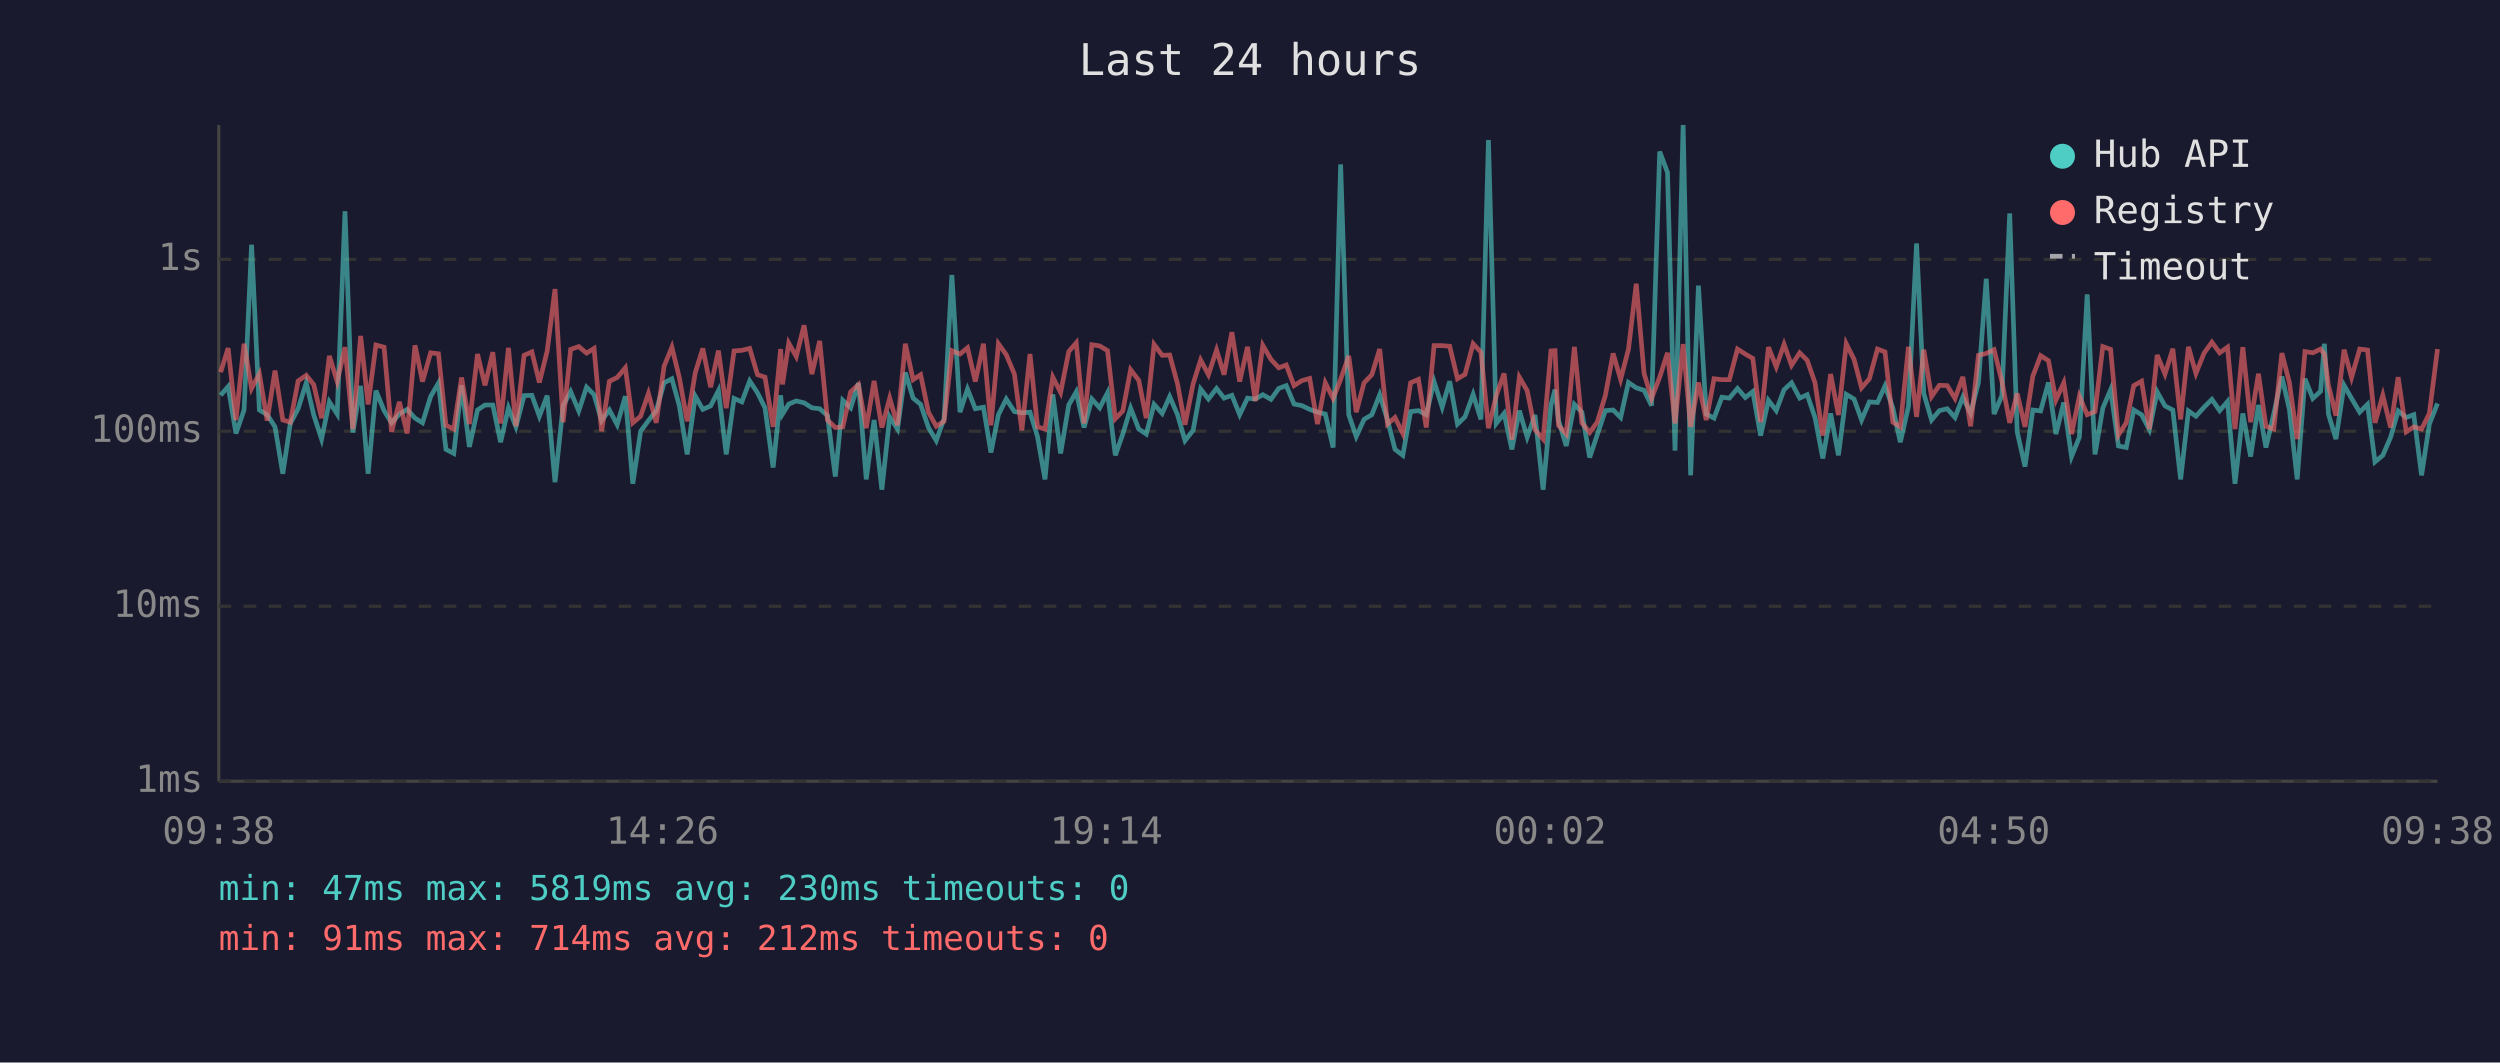
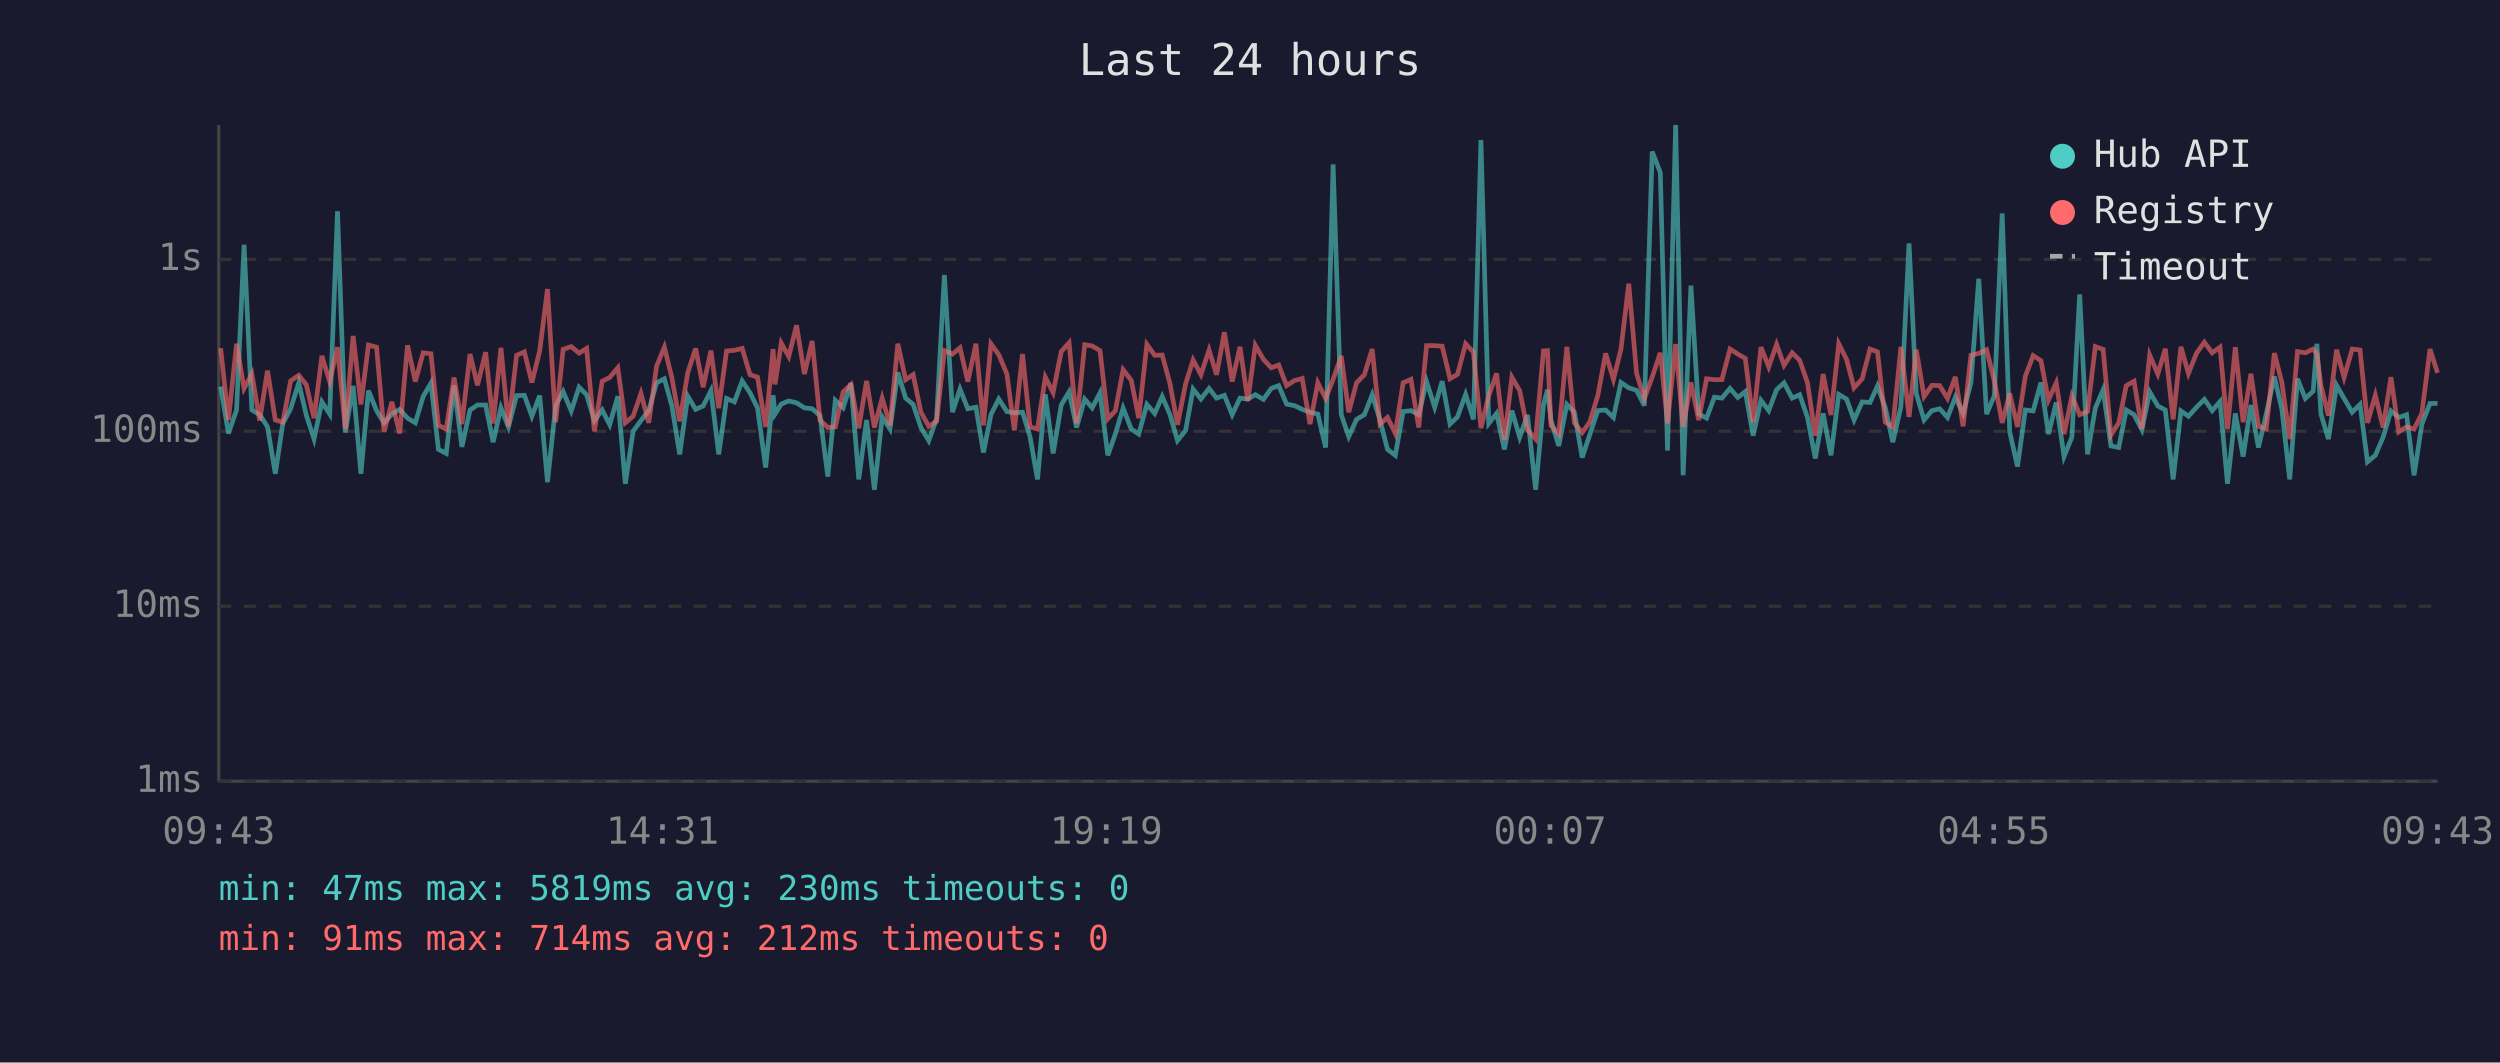
<svg xmlns="http://www.w3.org/2000/svg" viewBox="0 0 800 340" font-family="monospace" font-size="12">
  <rect width="800" height="340" fill="#1a1a2e" />
  <text x="400" y="24" fill="#e0e0e0" font-size="14" text-anchor="middle">Last 24 hours</text>
  <line x1="70" y1="40" x2="70" y2="250" stroke="#444" stroke-width="1" />
  <line x1="70" y1="250" x2="780" y2="250" stroke="#444" stroke-width="1" />
  <line x1="70" y1="250" x2="780" y2="250" stroke="#333" stroke-width="1" stroke-dasharray="4" />
  <text x="65" y="250" fill="#888" text-anchor="end" dominant-baseline="middle">1ms</text>
  <line x1="70" y1="194" x2="780" y2="194" stroke="#333" stroke-width="1" stroke-dasharray="4" />
  <text x="65" y="194" fill="#888" text-anchor="end" dominant-baseline="middle">10ms</text>
  <line x1="70" y1="138" x2="780" y2="138" stroke="#333" stroke-width="1" stroke-dasharray="4" />
  <text x="65" y="138" fill="#888" text-anchor="end" dominant-baseline="middle">100ms</text>
  <line x1="70" y1="83" x2="780" y2="83" stroke="#333" stroke-width="1" stroke-dasharray="4" />
  <text x="65" y="83" fill="#888" text-anchor="end" dominant-baseline="middle">1s</text>
-   <text x="70" y="270" fill="#888" text-anchor="middle">09:38</text>
-   <text x="212" y="270" fill="#888" text-anchor="middle">14:26</text>
-   <text x="354" y="270" fill="#888" text-anchor="middle">19:14</text>
-   <text x="496" y="270" fill="#888" text-anchor="middle">00:02</text>
-   <text x="638" y="270" fill="#888" text-anchor="middle">04:50</text>
-   <text x="780" y="270" fill="#888" text-anchor="middle">09:38</text>
-   <polyline points="70.6,126.5 73.0,123.7 75.5,138.7 78.1,131.2 80.5,78.3 83.0,131.2 85.5,132.7 88.0,136.6 90.5,151.6 92.9,135.5 95.4,130.8 98.0,122.5 100.4,132.8 102.9,140.5 105.4,128.6 107.9,132.5 110.4,67.6 112.9,138.4 115.4,123.5 117.8,151.6 120.3,125.0 122.9,131.4 125.3,135.3 127.8,132.5 130.3,131.0 132.8,133.8 135.2,135.3 137.8,126.9 140.3,122.6 142.7,143.8 145.2,145.1 147.7,123.3 150.2,143.0 152.8,131.2 155.2,129.6 157.7,129.6 160.2,141.5 162.7,130.5 165.1,136.6 167.7,126.6 170.2,126.5 172.6,133.2 175.1,126.6 177.6,154.3 180.2,129.8 182.6,125.3 185.2,131.5 187.7,123.9 190.1,126.3 192.5,134.6 195.0,131.2 197.5,135.9 200.1,126.8 202.5,154.8 205.0,138.0 207.5,134.6 210.0,131.4 212.5,122.5 215.0,121.2 217.4,129.9 219.9,145.4 222.5,126.8 224.9,131.0 227.4,129.9 229.9,125.0 232.4,145.4 234.9,127.5 237.4,128.6 239.9,121.9 242.4,125.7 244.8,130.5 247.4,149.6 249.8,126.5 250.4,132.5 252.4,129.3 254.8,128.3 257.3,128.9 259.8,130.5 262.3,130.8 264.8,133.0 267.3,152.5 269.7,128.1 272.2,130.5 274.7,122.6 277.2,153.4 279.7,134.4 282.2,156.7 284.7,133.4 287.2,137.3 289.7,119.2 292.2,127.4 294.6,129.4 297.1,136.8 299.6,141.0 302.1,134.0 304.6,88.0 307.2,131.9 309.6,124.5 312.1,130.8 314.7,130.3 317.1,144.8 319.5,132.7 322.0,127.7 324.6,131.7 327.0,132.1 329.6,131.9 332.0,139.7 334.4,153.4 336.9,126.2 339.4,145.1 342.0,129.6 344.4,125.4 346.9,136.8 349.4,127.7 351.9,130.5 354.4,125.7 356.9,145.7 359.3,138.9 361.8,130.6 364.4,137.3 366.8,138.9 369.3,129.4 371.9,132.3 374.3,126.9 376.8,132.7 379.2,141.0 381.8,137.7 384.2,124.5 386.7,127.7 389.3,124.3 391.7,127.4 394.2,126.5 396.7,132.7 399.2,127.4 401.7,127.7 404.1,126.3 406.7,127.8 409.2,124.3 411.6,123.4 414.1,129.3 416.6,129.8 419.1,131.0 421.6,131.9 424.1,132.5 426.6,143.2 429.0,52.6 431.6,132.7 434.0,139.7 436.5,134.2 439.0,132.7 441.5,126.3 444.0,134.4 446.4,143.8 448.9,145.7 451.4,131.7 453.9,131.4 456.4,132.7 458.9,122.1 461.5,130.3 463.9,122.0 466.4,135.7 468.8,133.4 471.4,126.2 473.9,134.2 476.3,44.8 478.8,135.5 481.3,132.3 483.8,143.8 486.2,131.4 488.7,139.9 491.2,132.8 493.8,156.7 496.3,129.6 497.6,124.7 498.7,134.4 501.2,142.7 503.8,129.4 506.2,131.9 508.7,146.4 511.1,139.2 513.7,131.4 516.2,131.2 518.6,133.6 521.1,122.4 523.6,124.1 526.1,124.9 528.5,129.8 531.1,48.5 533.6,55.2 536.0,144.2 538.6,40.0 541.0,152.1 543.5,91.4 546.0,132.5 548.5,133.8 551.0,127.1 553.4,127.4 556.0,124.3 558.5,127.2 560.9,125.3 563.4,139.4 565.9,128.1 568.4,131.4 570.9,124.7 573.3,122.5 575.9,127.4 578.3,126.3 580.8,133.6 583.3,146.7 585.8,132.3 588.3,145.7 590.8,126.2 593.3,127.7 595.7,134.4 598.2,128.6 600.8,128.8 603.2,123.5 605.7,130.5 608.1,141.5 610.7,130.1 613.3,77.9 615.6,125.9 618.1,134.4 620.6,131.4 623.1,130.8 625.6,133.6 628.1,127.1 630.6,132.3 633.1,122.4 635.6,89.2 638.1,132.5 640.6,126.6 643.1,68.3 645.5,138.2 648.0,149.3 650.5,131.2 653.0,131.5 655.5,122.4 657.9,138.9 660.4,128.8 662.9,146.1 665.4,139.9 667.9,94.2 670.4,145.4 672.9,130.6 675.4,124.7 677.9,142.7 680.4,143.2 682.8,131.2 685.3,132.7 687.8,137.5 690.3,125.4 692.8,129.9 695.3,131.2 697.8,153.4 700.3,131.5 702.7,133.2 705.3,130.3 707.8,127.8 710.3,131.4 712.8,128.5 715.2,154.8 717.7,132.3 720.2,146.1 722.7,129.6 725.1,143.2 727.6,132.5 730.2,120.5 732.6,131.0 735.1,153.4 737.6,121.2 740.1,127.5 742.6,125.2 743.8,110.0 745.1,132.5 747.5,140.5 750.1,123.3 752.5,127.5 755.1,131.9 757.6,129.4 760.0,147.8 762.5,145.7 765.0,139.9 767.4,131.5 770.0,133.6 772.4,132.7 774.9,152.1 777.4,135.7 780.0,129.1" fill="none" stroke="#4ecdc4" stroke-width="1.5" opacity="0.6" />
-   <polyline points="70.6,119.1 73.0,111.4 75.5,134.4 78.1,110.0 80.5,124.3 83.0,119.6 85.5,134.6 88.0,118.6 90.5,134.4 92.9,135.1 95.4,121.9 98.0,120.1 100.4,123.1 102.9,133.8 105.4,113.9 107.9,122.1 110.4,111.1 112.9,137.3 115.4,107.5 117.8,129.4 120.3,110.4 122.9,111.1 125.3,138.2 127.8,128.6 130.3,138.7 132.8,110.5 135.2,122.1 137.8,112.9 140.3,113.2 142.7,136.1 145.2,137.3 147.7,120.8 150.2,135.7 152.8,113.3 155.2,123.3 157.7,112.7 160.2,135.5 162.7,111.3 165.1,136.4 167.7,113.7 170.2,112.6 172.6,122.4 175.1,112.3 177.6,92.5 180.2,135.1 182.6,111.8 185.2,110.9 187.7,113.0 190.1,111.5 192.5,138.0 195.0,122.0 197.5,120.8 200.1,117.7 202.5,135.3 205.0,133.2 207.5,125.9 210.0,135.3 212.5,117.2 215.0,111.1 217.4,120.9 219.9,134.8 222.5,119.2 224.9,111.5 227.4,123.9 229.9,112.2 232.4,130.6 234.9,112.3 237.4,112.1 239.9,111.5 242.4,119.9 244.8,120.7 247.4,136.6 249.8,111.7 250.4,123.0 252.4,109.8 254.8,114.1 257.3,104.1 259.8,119.7 262.3,109.1 264.8,134.4 267.3,136.8 269.7,136.6 272.2,125.4 274.7,123.1 277.2,137.0 279.7,121.9 282.2,136.8 284.7,127.4 287.2,136.1 289.7,110.0 292.2,121.5 294.6,119.9 297.1,131.9 299.6,136.4 302.1,134.8 304.6,112.2 307.2,113.3 309.6,111.3 312.1,122.1 314.7,110.0 317.1,136.1 319.5,110.0 322.0,113.5 324.6,119.7 327.0,137.7 329.6,113.3 332.0,136.6 334.4,137.3 336.9,120.7 339.4,125.6 342.0,112.5 344.4,109.7 346.9,135.5 349.4,110.3 351.9,110.7 354.4,112.2 356.9,134.0 359.3,131.5 361.8,118.3 364.4,121.7 366.8,133.8 369.3,110.2 371.9,113.7 374.3,113.6 376.8,122.8 379.2,135.9 381.8,122.8 384.2,115.2 386.7,119.9 389.3,112.0 391.7,119.9 394.2,106.3 396.7,122.1 399.2,111.0 401.7,128.3 404.1,110.5 406.7,115.0 409.2,117.7 411.6,116.8 414.1,123.4 416.6,121.8 419.1,121.1 421.6,135.7 424.1,122.5 426.6,127.5 429.0,121.4 431.6,113.9 434.0,131.9 436.5,122.5 439.0,119.9 441.5,111.7 444.0,135.7 446.4,133.6 448.9,138.7 451.4,122.5 453.9,121.4 456.4,136.8 458.9,110.6 461.5,110.6 463.9,110.8 466.4,121.2 468.8,119.8 471.4,110.0 473.9,112.7 476.3,137.0 478.8,126.6 481.3,119.5 483.8,140.7 486.2,120.7 488.7,125.0 491.2,137.5 493.8,140.5 496.3,112.3 497.6,112.2 498.7,136.1 501.2,138.9 503.8,111.0 506.2,135.3 508.7,138.4 511.1,135.1 513.7,126.6 516.2,113.1 518.6,121.4 521.1,111.8 523.6,90.8 526.1,119.5 528.5,127.5 531.1,120.7 533.6,112.9 536.0,135.5 538.6,110.1 541.0,136.6 543.5,122.4 546.0,134.4 548.5,121.2 551.0,121.5 553.4,121.5 556.0,111.7 558.5,113.3 560.9,114.7 563.4,135.1 565.9,111.1 568.4,117.4 570.9,110.2 573.3,116.9 575.9,112.9 578.3,115.3 580.8,122.5 583.3,139.4 585.8,119.7 588.3,132.8 590.8,110.0 593.3,115.0 595.7,124.1 598.2,121.2 600.8,111.7 603.2,112.6 605.7,135.1 608.1,136.6 610.7,111.0 613.3,133.4 615.6,111.9 618.1,126.9 620.6,123.3 623.1,123.4 625.6,127.5 628.1,120.6 630.6,136.4 633.1,113.7 635.6,113.1 638.1,111.9 640.6,122.0 643.1,135.3 645.5,125.9 648.0,136.6 650.5,120.4 653.0,113.8 655.5,115.4 657.9,128.0 660.4,122.5 662.9,138.9 665.4,126.8 667.9,132.7 670.4,131.7 672.9,110.9 675.4,111.8 677.9,139.2 680.4,135.3 682.8,123.4 685.3,122.0 687.8,137.3 690.3,113.6 692.8,119.7 695.3,111.6 697.8,134.2 700.3,111.0 702.7,119.5 705.3,113.0 707.8,109.5 710.3,112.9 712.8,111.1 715.2,137.3 717.7,111.1 720.2,135.1 722.7,119.6 725.1,136.4 727.6,137.3 730.2,113.0 732.6,122.4 735.1,140.5 737.6,112.5 740.1,112.9 742.6,111.7 743.8,113.3 745.1,123.3 747.5,133.0 750.1,111.9 752.5,120.8 755.1,111.7 757.6,112.0 760.0,135.3 762.5,126.5 765.0,136.8 767.4,120.7 770.0,138.2 772.4,136.6 774.9,137.3 777.4,132.3 780.0,111.7" fill="none" stroke="#ff6b6b" stroke-width="1.5" opacity="0.6" />
+   <text x="70" y="270" fill="#888" text-anchor="middle">09:43</text>
+   <text x="212" y="270" fill="#888" text-anchor="middle">14:31</text>
+   <text x="354" y="270" fill="#888" text-anchor="middle">19:19</text>
+   <text x="496" y="270" fill="#888" text-anchor="middle">00:07</text>
+   <text x="638" y="270" fill="#888" text-anchor="middle">04:55</text>
+   <text x="780" y="270" fill="#888" text-anchor="middle">09:43</text>
+   <polyline points="70.6,123.7 73.1,138.7 75.7,131.2 78.1,78.3 80.6,131.2 83.1,132.7 85.6,136.6 88.1,151.6 90.5,135.5 93.0,130.8 95.6,122.5 98.0,132.8 100.5,140.5 103.0,128.6 105.5,132.5 108.0,67.6 110.5,138.4 113.0,123.5 115.5,151.6 117.9,125.0 120.5,131.4 122.9,135.3 125.4,132.5 127.9,131.0 130.4,133.8 132.9,135.3 135.4,126.9 137.9,122.6 140.3,143.8 142.8,145.1 145.3,123.3 147.8,143.0 150.4,131.2 152.8,129.6 155.4,129.6 157.8,141.5 160.3,130.5 162.7,136.6 165.3,126.6 167.8,126.5 170.2,133.2 172.7,126.6 175.2,154.3 177.8,129.8 180.2,125.3 182.8,131.5 185.3,123.9 187.7,126.3 190.2,134.6 192.7,131.2 195.1,135.9 197.7,126.8 200.1,154.8 202.6,138.0 205.1,134.6 207.6,131.4 210.1,122.5 212.6,121.2 215.0,129.9 217.5,145.4 220.1,126.8 222.6,131.0 225.0,129.9 227.5,125.0 230.0,145.4 232.5,127.5 235.0,128.6 237.5,121.9 240.0,125.7 242.4,130.5 245.0,149.6 247.4,126.5 248.0,132.5 250.0,129.3 252.4,128.3 254.9,128.9 257.4,130.5 259.9,130.8 262.4,133.0 264.9,152.5 267.3,128.1 269.8,130.5 272.3,122.6 274.8,153.4 277.3,134.4 279.8,156.7 282.3,133.4 284.8,137.3 287.3,119.2 289.8,127.4 292.2,129.4 294.7,136.8 297.2,141.0 299.7,134.0 302.2,88.0 304.8,131.9 307.2,124.5 309.7,130.8 312.3,130.3 314.7,144.8 317.1,132.7 319.6,127.7 322.2,131.7 324.6,132.1 327.2,131.9 329.6,139.7 332.0,153.4 334.5,126.2 337.0,145.1 339.6,129.6 342.1,125.4 344.5,136.8 347.1,127.7 349.5,130.5 352.0,125.7 354.5,145.7 356.9,138.9 359.4,130.6 362.0,137.3 364.4,138.9 367.0,129.4 369.5,132.3 371.9,126.9 374.4,132.7 376.8,141.0 379.4,137.7 381.8,124.5 384.3,127.7 386.9,124.3 389.3,127.4 391.8,126.5 394.3,132.7 396.8,127.4 399.3,127.7 401.7,126.3 404.3,127.8 406.8,124.3 409.2,123.4 411.7,129.3 414.2,129.8 416.7,131.0 419.2,131.9 421.7,132.5 424.2,143.2 426.6,52.6 429.2,132.7 431.6,139.7 434.1,134.2 436.6,132.7 439.1,126.3 441.6,134.4 444.0,143.8 446.5,145.7 449.0,131.7 451.5,131.4 454.0,132.7 456.5,122.1 459.1,130.3 461.5,122.0 464.0,135.7 466.4,133.4 469.0,126.2 471.5,134.2 473.9,44.8 476.4,135.5 478.9,132.3 481.4,143.8 483.8,131.4 486.3,139.9 488.8,132.8 491.4,156.7 493.9,129.6 495.2,124.7 496.3,134.4 498.8,142.7 501.4,129.4 503.8,131.9 506.3,146.4 508.7,139.2 511.3,131.4 513.8,131.2 516.3,133.6 518.7,122.4 521.2,124.1 523.7,124.9 526.2,129.8 528.7,48.5 531.3,55.2 533.6,144.2 536.2,40.0 538.6,152.1 541.1,91.4 543.6,132.5 546.1,133.8 548.6,127.1 551.0,127.4 553.6,124.3 556.1,127.2 558.5,125.3 561.0,139.4 563.5,128.1 566.0,131.4 568.5,124.7 570.9,122.5 573.5,127.4 575.9,126.3 578.4,133.6 580.9,146.7 583.4,132.3 585.9,145.7 588.4,126.2 590.9,127.7 593.3,134.4 595.9,128.6 598.4,128.8 600.8,123.5 603.3,130.5 605.7,141.5 608.3,130.1 610.9,77.9 613.2,125.9 615.7,134.4 618.2,131.4 620.7,130.8 623.2,133.6 625.7,127.1 628.2,132.3 630.7,122.4 633.2,89.2 635.7,132.5 638.2,126.6 640.7,68.3 643.1,138.2 645.6,149.3 648.1,131.2 650.6,131.5 653.1,122.4 655.5,138.9 658.0,128.8 660.5,146.1 663.0,139.9 665.5,94.2 668.0,145.4 670.5,130.6 673.0,124.7 675.5,142.7 678.0,143.2 680.4,131.2 682.9,132.7 685.4,137.5 687.9,125.4 690.5,129.9 692.9,131.2 695.4,153.4 697.9,131.5 700.3,133.2 702.9,130.3 705.4,127.8 707.9,131.4 710.4,128.5 712.8,154.8 715.3,132.3 717.8,146.1 720.3,129.6 722.7,143.2 725.2,132.5 727.8,120.5 730.2,131.0 732.7,153.4 735.2,121.2 737.7,127.5 740.2,125.2 741.4,110.0 742.7,132.5 745.1,140.5 747.7,123.3 750.1,127.5 752.7,131.9 755.2,129.4 757.6,147.8 760.1,145.7 762.6,139.9 765.1,131.5 767.6,133.6 770.1,132.7 772.5,152.1 775.0,135.7 777.6,129.1 780.0,129.1" fill="none" stroke="#4ecdc4" stroke-width="1.5" opacity="0.6" />
+   <polyline points="70.6,111.4 73.1,134.4 75.7,110.0 78.1,124.3 80.6,119.6 83.1,134.6 85.6,118.6 88.1,134.4 90.5,135.1 93.0,121.9 95.6,120.1 98.0,123.1 100.5,133.8 103.0,113.9 105.5,122.1 108.0,111.1 110.5,137.3 113.0,107.5 115.5,129.4 117.9,110.4 120.5,111.1 122.9,138.2 125.4,128.6 127.9,138.7 130.4,110.5 132.9,122.1 135.4,112.9 137.9,113.2 140.3,136.1 142.8,137.3 145.3,120.8 147.8,135.7 150.4,113.3 152.8,123.3 155.4,112.7 157.8,135.5 160.3,111.3 162.7,136.4 165.3,113.7 167.8,112.6 170.2,122.4 172.7,112.3 175.2,92.5 177.8,135.1 180.2,111.8 182.8,110.9 185.3,113.0 187.7,111.5 190.2,138.0 192.7,122.0 195.1,120.8 197.7,117.7 200.1,135.3 202.6,133.2 205.1,125.9 207.6,135.3 210.1,117.2 212.6,111.1 215.0,120.9 217.5,134.8 220.1,119.2 222.6,111.5 225.0,123.9 227.5,112.2 230.0,130.6 232.5,112.3 235.0,112.1 237.5,111.5 240.0,119.9 242.4,120.7 245.0,136.6 247.4,111.7 248.0,123.0 250.0,109.8 252.4,114.1 254.9,104.1 257.4,119.7 259.9,109.1 262.4,134.4 264.9,136.8 267.3,136.6 269.8,125.4 272.3,123.1 274.8,137.0 277.3,121.9 279.8,136.8 282.3,127.4 284.8,136.1 287.3,110.0 289.8,121.5 292.2,119.9 294.7,131.9 297.2,136.4 299.7,134.8 302.2,112.2 304.8,113.3 307.2,111.3 309.7,122.1 312.3,110.0 314.7,136.1 317.1,110.0 319.6,113.5 322.2,119.7 324.6,137.7 327.2,113.3 329.6,136.6 332.0,137.3 334.5,120.7 337.0,125.6 339.6,112.5 342.1,109.7 344.5,135.5 347.1,110.3 349.5,110.7 352.0,112.2 354.5,134.0 356.9,131.5 359.4,118.3 362.0,121.7 364.4,133.8 367.0,110.2 369.5,113.7 371.9,113.6 374.4,122.8 376.8,135.9 379.4,122.8 381.8,115.2 384.3,119.9 386.9,112.0 389.3,119.9 391.8,106.3 394.3,122.1 396.8,111.0 399.3,128.3 401.7,110.5 404.3,115.0 406.8,117.7 409.2,116.8 411.7,123.4 414.2,121.8 416.7,121.1 419.2,135.7 421.7,122.5 424.2,127.5 426.6,121.4 429.2,113.9 431.6,131.9 434.1,122.5 436.6,119.9 439.1,111.7 441.6,135.7 444.0,133.6 446.5,138.7 449.0,122.5 451.5,121.4 454.0,136.8 456.5,110.6 459.1,110.6 461.5,110.8 464.0,121.2 466.4,119.8 469.0,110.0 471.5,112.7 473.9,137.0 476.4,126.6 478.9,119.5 481.4,140.7 483.8,120.7 486.3,125.0 488.8,137.5 491.4,140.5 493.9,112.3 495.2,112.2 496.3,136.1 498.8,138.9 501.4,111.0 503.8,135.3 506.3,138.4 508.7,135.1 511.3,126.6 513.8,113.1 516.3,121.4 518.7,111.8 521.2,90.8 523.7,119.5 526.2,127.5 528.7,120.7 531.3,112.9 533.6,135.5 536.2,110.1 538.6,136.6 541.1,122.4 543.6,134.4 546.1,121.2 548.6,121.5 551.0,121.5 553.6,111.7 556.1,113.3 558.5,114.7 561.0,135.1 563.5,111.1 566.0,117.4 568.5,110.2 570.9,116.9 573.5,112.9 575.9,115.3 578.4,122.5 580.9,139.4 583.4,119.7 585.9,132.8 588.4,110.0 590.9,115.0 593.3,124.1 595.9,121.2 598.4,111.7 600.8,112.6 603.3,135.1 605.7,136.6 608.3,111.0 610.9,133.4 613.2,111.9 615.7,126.9 618.2,123.3 620.7,123.4 623.2,127.5 625.7,120.6 628.2,136.4 630.7,113.7 633.2,113.1 635.7,111.9 638.2,122.0 640.7,135.3 643.1,125.9 645.6,136.6 648.1,120.4 650.6,113.8 653.1,115.4 655.5,128.0 658.0,122.5 660.5,138.9 663.0,126.8 665.5,132.7 668.0,131.7 670.5,110.9 673.0,111.8 675.5,139.2 678.0,135.3 680.4,123.4 682.9,122.0 685.4,137.3 687.9,113.6 690.5,119.7 692.9,111.6 695.4,134.2 697.9,111.0 700.3,119.5 702.9,113.0 705.4,109.5 707.9,112.9 710.4,111.1 712.8,137.3 715.3,111.1 717.8,135.1 720.3,119.6 722.7,136.4 725.2,137.3 727.8,113.0 730.2,122.4 732.7,140.5 735.2,112.5 737.7,112.9 740.2,111.7 741.4,113.3 742.7,123.3 745.1,133.0 747.7,111.9 750.1,120.8 752.7,111.7 755.2,112.0 757.6,135.3 760.1,126.5 762.6,136.8 765.1,120.7 767.6,138.2 770.1,136.6 772.5,137.3 775.0,132.3 777.6,111.7 780.0,119.3" fill="none" stroke="#ff6b6b" stroke-width="1.5" opacity="0.6" />
  <circle cx="660" cy="50" r="4" fill="#4ecdc4" />
  <text x="670" y="50" fill="#e0e0e0" dominant-baseline="middle">Hub API</text>
  <circle cx="660" cy="68" r="4" fill="#ff6b6b" />
  <text x="670" y="68" fill="#e0e0e0" dominant-baseline="middle">Registry</text>
  <line x1="656" y1="82" x2="664" y2="82" stroke="#e0e0e0" stroke-width="1.5" stroke-dasharray="4,3" opacity="0.7" />
  <text x="670" y="86" fill="#e0e0e0" dominant-baseline="middle">Timeout</text>
  <text x="70" y="288" fill="#4ecdc4" font-size="11">min: 47ms  max: 5819ms  avg: 230ms  timeouts: 0</text>
  <text x="70" y="304" fill="#ff6b6b" font-size="11">min: 91ms  max: 714ms  avg: 212ms  timeouts: 0</text>
</svg>
